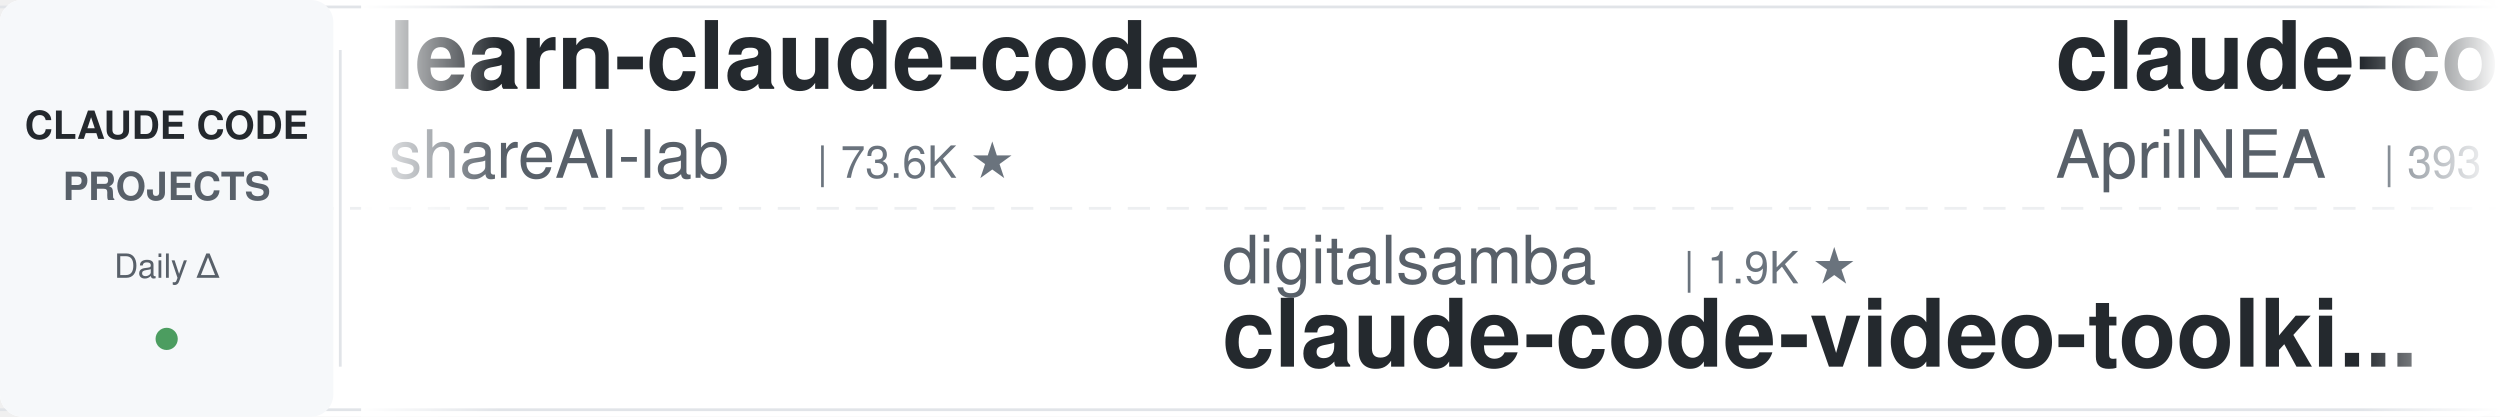
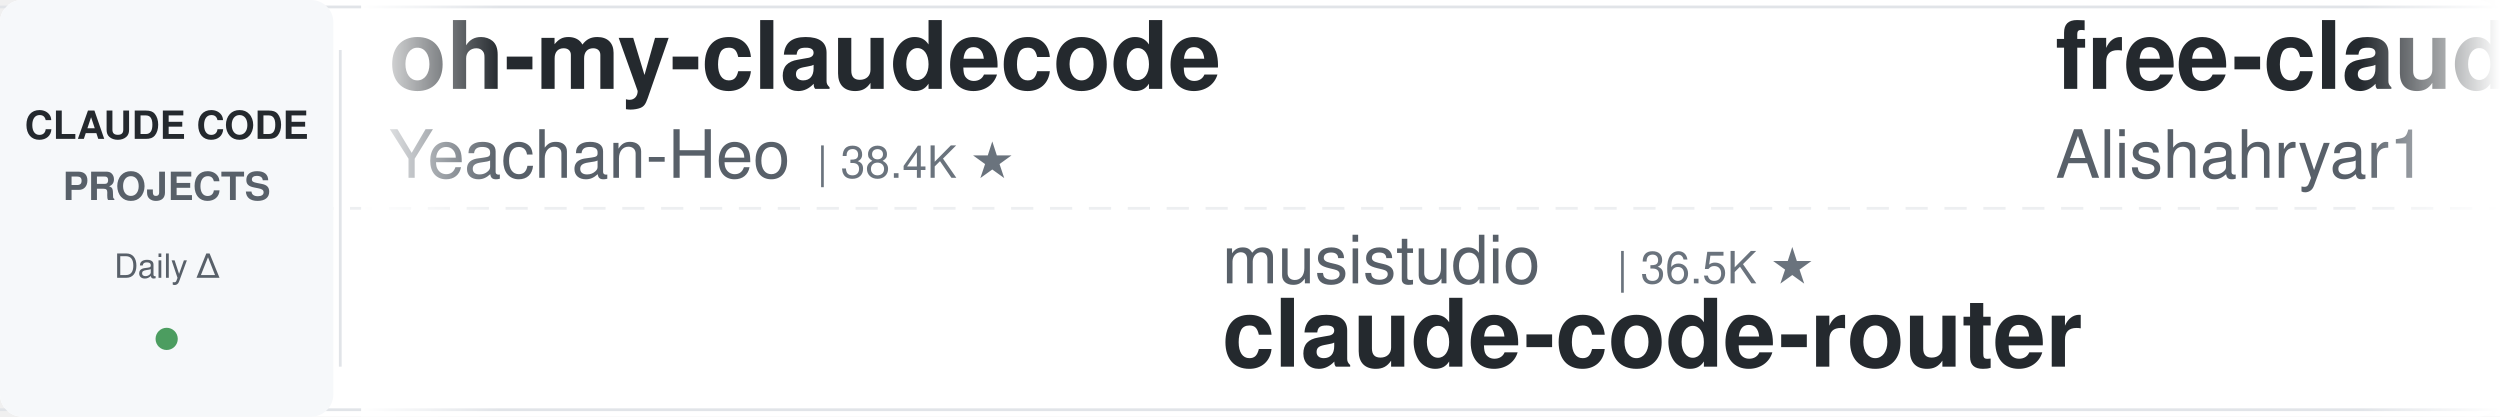
<svg xmlns="http://www.w3.org/2000/svg" width="900" height="150">
  <defs>
    <linearGradient id="leftFade" x1="0%" y1="0%" x2="100%" y2="0%">
      <stop offset="0%" style="stop-color:#ffffff;stop-opacity:1" />
      <stop offset="100%" style="stop-color:#ffffff;stop-opacity:0" />
    </linearGradient>
    <linearGradient id="rightFade" x1="0%" y1="0%" x2="100%" y2="0%">
      <stop offset="0%" style="stop-color:#ffffff;stop-opacity:0" />
      <stop offset="100%" style="stop-color:#ffffff;stop-opacity:1" />
    </linearGradient>
  </defs>
  <rect width="900" height="150" fill="#ffffff" rx="8" />
  <rect x="0" y="2" width="900" height="1" fill="#e1e4e8" />
  <rect x="0" y="147" width="900" height="1" fill="#e1e4e8" />
  <line x1="0" y1="75" x2="900" y2="75" stroke="#e1e4e8" stroke-width="1" stroke-dasharray="8 6" opacity="0.6" />
  <rect x="0" y="0" width="120" height="150" fill="#f6f8fa" rx="8" />
  <text x="60" y="50" font-family="-apple-system, BlinkMacSystemFont, 'Segoe UI', Helvetica, Arial, sans-serif" font-size="14" font-weight="600" fill="#24292e" text-anchor="middle">CLAUDE CODE</text>
  <text x="60" y="72" font-family="-apple-system, BlinkMacSystemFont, 'Segoe UI', Helvetica, Arial, sans-serif" font-size="14" font-weight="600" fill="#586069" text-anchor="middle">PROJECTS</text>
  <text x="60" y="100" font-family="-apple-system, BlinkMacSystemFont, 'Segoe UI', Helvetica, Arial, sans-serif" font-size="12" font-weight="500" fill="#586069" text-anchor="middle">Daily Δ</text>
  <circle cx="60" cy="122" r="4" fill="#22863a" opacity="0.8" />
  <rect x="122" y="18" width="1" height="114" fill="#e1e4e8" />
  <clipPath id="tickerClip">
    <rect x="130" y="0" width="770" height="150" />
  </clipPath>
  <g clip-path="url(#tickerClip)">
    <g id="tickerItems">
      <animateTransform attributeName="transform" attributeType="XML" type="translate" from="0 0" to="-3000 0" dur="54s" repeatCount="indefinite" />
      <g transform="translate(0, 0)">
-         <text x="140" y="32" font-family="-apple-system, BlinkMacSystemFont, 'Segoe UI', Helvetica, Arial, sans-serif" font-size="34" font-weight="600" fill="#24292e">learn-claude-code</text>
-         <text x="140" y="64" font-family="-apple-system, BlinkMacSystemFont, 'Segoe UI', Helvetica, Arial, sans-serif" font-size="24" font-weight="400" fill="#586069">shareAI-lab</text>
-         <text x="294" y="64" font-family="-apple-system, BlinkMacSystemFont, 'Segoe UI', Helvetica, Arial, sans-serif" font-size="16" font-weight="500" fill="#6a737d">| 73.6K ★</text>
+         <text x="140" y="32" font-family="-apple-system, BlinkMacSystemFont, 'Segoe UI', Helvetica, Arial, sans-serif" font-size="34" font-weight="600" fill="#24292e">oh-my-claudecode</text>
+         <text x="140" y="64" font-family="-apple-system, BlinkMacSystemFont, 'Segoe UI', Helvetica, Arial, sans-serif" font-size="24" font-weight="400" fill="#586069">Yeachan-Heo</text>
+         <text x="294" y="64" font-family="-apple-system, BlinkMacSystemFont, 'Segoe UI', Helvetica, Arial, sans-serif" font-size="16" font-weight="500" fill="#6a737d">| 38.4K ★</text>
      </g>
      <g transform="translate(300, 0)">
-         <text x="140" y="102" font-family="-apple-system, BlinkMacSystemFont, 'Segoe UI', Helvetica, Arial, sans-serif" font-size="24" font-weight="400" fill="#586069">digitalsamba</text>
-         <text x="306" y="102" font-family="-apple-system, BlinkMacSystemFont, 'Segoe UI', Helvetica, Arial, sans-serif" font-size="16" font-weight="500" fill="#6a737d">| 1.9K ★</text>
-         <text x="140" y="132" font-family="-apple-system, BlinkMacSystemFont, 'Segoe UI', Helvetica, Arial, sans-serif" font-size="34" font-weight="600" fill="#24292e">claude-code-video-toolki...</text>
+         <text x="140" y="102" font-family="-apple-system, BlinkMacSystemFont, 'Segoe UI', Helvetica, Arial, sans-serif" font-size="24" font-weight="400" fill="#586069">musistudio</text>
+         <text x="282" y="102" font-family="-apple-system, BlinkMacSystemFont, 'Segoe UI', Helvetica, Arial, sans-serif" font-size="16" font-weight="500" fill="#6a737d">| 36.5K ★</text>
+         <text x="140" y="132" font-family="-apple-system, BlinkMacSystemFont, 'Segoe UI', Helvetica, Arial, sans-serif" font-size="34" font-weight="600" fill="#24292e">claude-code-router</text>
      </g>
      <g transform="translate(600, 0)">
-         <text x="140" y="32" font-family="-apple-system, BlinkMacSystemFont, 'Segoe UI', Helvetica, Arial, sans-serif" font-size="34" font-weight="600" fill="#24292e">claude-code-source</text>
-         <text x="140" y="64" font-family="-apple-system, BlinkMacSystemFont, 'Segoe UI', Helvetica, Arial, sans-serif" font-size="24" font-weight="400" fill="#586069">AprilNEA</text>
-         <text x="258" y="64" font-family="-apple-system, BlinkMacSystemFont, 'Segoe UI', Helvetica, Arial, sans-serif" font-size="16" font-weight="500" fill="#6a737d">| 393 ★</text>
+         <text x="140" y="32" font-family="-apple-system, BlinkMacSystemFont, 'Segoe UI', Helvetica, Arial, sans-serif" font-size="34" font-weight="600" fill="#24292e">free-claude-code</text>
+         <text x="140" y="64" font-family="-apple-system, BlinkMacSystemFont, 'Segoe UI', Helvetica, Arial, sans-serif" font-size="24" font-weight="400" fill="#586069">Alishahryar1</text>
+         <text x="306" y="64" font-family="-apple-system, BlinkMacSystemFont, 'Segoe UI', Helvetica, Arial, sans-serif" font-size="16" font-weight="500" fill="#6a737d">| 45.0K ★</text>
      </g>
      <g transform="translate(900, 0)">
-         <text x="140" y="102" font-family="-apple-system, BlinkMacSystemFont, 'Segoe UI', Helvetica, Arial, sans-serif" font-size="24" font-weight="400" fill="#586069">wanshuiyin</text>
-         <text x="282" y="102" font-family="-apple-system, BlinkMacSystemFont, 'Segoe UI', Helvetica, Arial, sans-serif" font-size="16" font-weight="500" fill="#6a737d">| 14.4K ★</text>
-         <text x="140" y="132" font-family="-apple-system, BlinkMacSystemFont, 'Segoe UI', Helvetica, Arial, sans-serif" font-size="34" font-weight="600" fill="#24292e">Auto-claude-code-researc...</text>
-       </g>
-       <g transform="translate(1200, 0)">
-         <text x="140" y="32" font-family="-apple-system, BlinkMacSystemFont, 'Segoe UI', Helvetica, Arial, sans-serif" font-size="34" font-weight="600" fill="#24292e">Claude-Code-Source-Study</text>
-         <text x="140" y="64" font-family="-apple-system, BlinkMacSystemFont, 'Segoe UI', Helvetica, Arial, sans-serif" font-size="24" font-weight="400" fill="#586069">luyao618</text>
-         <text x="258" y="64" font-family="-apple-system, BlinkMacSystemFont, 'Segoe UI', Helvetica, Arial, sans-serif" font-size="16" font-weight="500" fill="#6a737d">| 1.6K ★</text>
-       </g>
-       <g transform="translate(1500, 0)">
-         <text x="140" y="102" font-family="-apple-system, BlinkMacSystemFont, 'Segoe UI', Helvetica, Arial, sans-serif" font-size="24" font-weight="400" fill="#586069">anthropics</text>
-         <text x="282" y="102" font-family="-apple-system, BlinkMacSystemFont, 'Segoe UI', Helvetica, Arial, sans-serif" font-size="16" font-weight="500" fill="#6a737d">| 939 ★</text>
-         <text x="140" y="132" font-family="-apple-system, BlinkMacSystemFont, 'Segoe UI', Helvetica, Arial, sans-serif" font-size="34" font-weight="600" fill="#24292e">claude-code-base-action</text>
-       </g>
-       <g transform="translate(1800, 0)">
-         <text x="140" y="32" font-family="-apple-system, BlinkMacSystemFont, 'Segoe UI', Helvetica, Arial, sans-serif" font-size="34" font-weight="600" fill="#24292e">ECC</text>
-         <text x="140" y="64" font-family="-apple-system, BlinkMacSystemFont, 'Segoe UI', Helvetica, Arial, sans-serif" font-size="24" font-weight="400" fill="#586069">affaan-m</text>
-         <text x="258" y="64" font-family="-apple-system, BlinkMacSystemFont, 'Segoe UI', Helvetica, Arial, sans-serif" font-size="16" font-weight="500" fill="#6a737d">| 238.8K ★</text>
-       </g>
-       <g transform="translate(2100, 0)">
-         <text x="140" y="102" font-family="-apple-system, BlinkMacSystemFont, 'Segoe UI', Helvetica, Arial, sans-serif" font-size="24" font-weight="400" fill="#586069">Piebald-AI</text>
-         <text x="282" y="102" font-family="-apple-system, BlinkMacSystemFont, 'Segoe UI', Helvetica, Arial, sans-serif" font-size="16" font-weight="500" fill="#6a737d">| 12.2K ★</text>
-         <text x="140" y="132" font-family="-apple-system, BlinkMacSystemFont, 'Segoe UI', Helvetica, Arial, sans-serif" font-size="34" font-weight="600" fill="#24292e">claude-code-system-promp...</text>
-       </g>
-       <g transform="translate(2400, 0)">
-         <text x="140" y="32" font-family="-apple-system, BlinkMacSystemFont, 'Segoe UI', Helvetica, Arial, sans-serif" font-size="34" font-weight="600" fill="#24292e">Dive-into-Claude-Code</text>
-         <text x="140" y="64" font-family="-apple-system, BlinkMacSystemFont, 'Segoe UI', Helvetica, Arial, sans-serif" font-size="24" font-weight="400" fill="#586069">VILA-Lab</text>
-         <text x="258" y="64" font-family="-apple-system, BlinkMacSystemFont, 'Segoe UI', Helvetica, Arial, sans-serif" font-size="16" font-weight="500" fill="#6a737d">| 2.0K ★</text>
-       </g>
-       <g transform="translate(2700, 0)">
        <text x="140" y="102" font-family="-apple-system, BlinkMacSystemFont, 'Segoe UI', Helvetica, Arial, sans-serif" font-size="24" font-weight="400" fill="#586069">ChrisWiles</text>
        <text x="282" y="102" font-family="-apple-system, BlinkMacSystemFont, 'Segoe UI', Helvetica, Arial, sans-serif" font-size="16" font-weight="500" fill="#6a737d">| 6.0K ★</text>
        <text x="140" y="132" font-family="-apple-system, BlinkMacSystemFont, 'Segoe UI', Helvetica, Arial, sans-serif" font-size="34" font-weight="600" fill="#24292e">claude-code-showcase</text>
      </g>
+       <g transform="translate(1200, 0)">
+         <text x="140" y="32" font-family="-apple-system, BlinkMacSystemFont, 'Segoe UI', Helvetica, Arial, sans-serif" font-size="34" font-weight="600" fill="#24292e">claude-code-source</text>
+         <text x="140" y="64" font-family="-apple-system, BlinkMacSystemFont, 'Segoe UI', Helvetica, Arial, sans-serif" font-size="24" font-weight="400" fill="#586069">JrCx7scC</text>
+         <text x="258" y="64" font-family="-apple-system, BlinkMacSystemFont, 'Segoe UI', Helvetica, Arial, sans-serif" font-size="16" font-weight="500" fill="#6a737d">| 373 ★</text>
+       </g>
+       <g transform="translate(1500, 0)">
+         <text x="140" y="102" font-family="-apple-system, BlinkMacSystemFont, 'Segoe UI', Helvetica, Arial, sans-serif" font-size="24" font-weight="400" fill="#586069">feiskyer</text>
+         <text x="258" y="102" font-family="-apple-system, BlinkMacSystemFont, 'Segoe UI', Helvetica, Arial, sans-serif" font-size="16" font-weight="500" fill="#6a737d">| 1.6K ★</text>
+         <text x="140" y="132" font-family="-apple-system, BlinkMacSystemFont, 'Segoe UI', Helvetica, Arial, sans-serif" font-size="34" font-weight="600" fill="#24292e">claude-code-settings</text>
+       </g>
+       <g transform="translate(1800, 0)">
+         <text x="140" y="32" font-family="-apple-system, BlinkMacSystemFont, 'Segoe UI', Helvetica, Arial, sans-serif" font-size="34" font-weight="600" fill="#24292e">claude-code-video-toolki...</text>
+         <text x="140" y="64" font-family="-apple-system, BlinkMacSystemFont, 'Segoe UI', Helvetica, Arial, sans-serif" font-size="24" font-weight="400" fill="#586069">digitalsamba</text>
+         <text x="306" y="64" font-family="-apple-system, BlinkMacSystemFont, 'Segoe UI', Helvetica, Arial, sans-serif" font-size="16" font-weight="500" fill="#6a737d">| 1.9K ★</text>
+       </g>
+       <g transform="translate(2100, 0)">
+         <text x="140" y="102" font-family="-apple-system, BlinkMacSystemFont, 'Segoe UI', Helvetica, Arial, sans-serif" font-size="24" font-weight="400" fill="#586069">edmund-io</text>
+         <text x="270" y="102" font-family="-apple-system, BlinkMacSystemFont, 'Segoe UI', Helvetica, Arial, sans-serif" font-size="16" font-weight="500" fill="#6a737d">| 1.5K ★</text>
+         <text x="140" y="132" font-family="-apple-system, BlinkMacSystemFont, 'Segoe UI', Helvetica, Arial, sans-serif" font-size="34" font-weight="600" fill="#24292e">edmunds-claude-code</text>
+       </g>
+       <g transform="translate(2400, 0)">
+         <text x="140" y="32" font-family="-apple-system, BlinkMacSystemFont, 'Segoe UI', Helvetica, Arial, sans-serif" font-size="34" font-weight="600" fill="#24292e">claude-code-rust</text>
+         <text x="140" y="64" font-family="-apple-system, BlinkMacSystemFont, 'Segoe UI', Helvetica, Arial, sans-serif" font-size="24" font-weight="400" fill="#586069">lorryjovens-hub</text>
+         <text x="342" y="64" font-family="-apple-system, BlinkMacSystemFont, 'Segoe UI', Helvetica, Arial, sans-serif" font-size="16" font-weight="500" fill="#6a737d">| 1.7K ★</text>
+       </g>
+       <g transform="translate(2700, 0)">
+         <text x="140" y="102" font-family="-apple-system, BlinkMacSystemFont, 'Segoe UI', Helvetica, Arial, sans-serif" font-size="24" font-weight="400" fill="#586069">ding113</text>
+         <text x="246" y="102" font-family="-apple-system, BlinkMacSystemFont, 'Segoe UI', Helvetica, Arial, sans-serif" font-size="16" font-weight="500" fill="#6a737d">| 3.3K ★</text>
+         <text x="140" y="132" font-family="-apple-system, BlinkMacSystemFont, 'Segoe UI', Helvetica, Arial, sans-serif" font-size="34" font-weight="600" fill="#24292e">claude-code-hub</text>
+       </g>
      <g transform="translate(3000, 0)">
-         <text x="140" y="32" font-family="-apple-system, BlinkMacSystemFont, 'Segoe UI', Helvetica, Arial, sans-serif" font-size="34" font-weight="600" fill="#24292e">learn-claude-code</text>
-         <text x="140" y="64" font-family="-apple-system, BlinkMacSystemFont, 'Segoe UI', Helvetica, Arial, sans-serif" font-size="24" font-weight="400" fill="#586069">shareAI-lab</text>
-         <text x="294" y="64" font-family="-apple-system, BlinkMacSystemFont, 'Segoe UI', Helvetica, Arial, sans-serif" font-size="16" font-weight="500" fill="#6a737d">| 73.6K ★</text>
+         <text x="140" y="32" font-family="-apple-system, BlinkMacSystemFont, 'Segoe UI', Helvetica, Arial, sans-serif" font-size="34" font-weight="600" fill="#24292e">oh-my-claudecode</text>
+         <text x="140" y="64" font-family="-apple-system, BlinkMacSystemFont, 'Segoe UI', Helvetica, Arial, sans-serif" font-size="24" font-weight="400" fill="#586069">Yeachan-Heo</text>
+         <text x="294" y="64" font-family="-apple-system, BlinkMacSystemFont, 'Segoe UI', Helvetica, Arial, sans-serif" font-size="16" font-weight="500" fill="#6a737d">| 38.4K ★</text>
      </g>
      <g transform="translate(3300, 0)">
-         <text x="140" y="102" font-family="-apple-system, BlinkMacSystemFont, 'Segoe UI', Helvetica, Arial, sans-serif" font-size="24" font-weight="400" fill="#586069">digitalsamba</text>
-         <text x="306" y="102" font-family="-apple-system, BlinkMacSystemFont, 'Segoe UI', Helvetica, Arial, sans-serif" font-size="16" font-weight="500" fill="#6a737d">| 1.9K ★</text>
-         <text x="140" y="132" font-family="-apple-system, BlinkMacSystemFont, 'Segoe UI', Helvetica, Arial, sans-serif" font-size="34" font-weight="600" fill="#24292e">claude-code-video-toolki...</text>
+         <text x="140" y="102" font-family="-apple-system, BlinkMacSystemFont, 'Segoe UI', Helvetica, Arial, sans-serif" font-size="24" font-weight="400" fill="#586069">musistudio</text>
+         <text x="282" y="102" font-family="-apple-system, BlinkMacSystemFont, 'Segoe UI', Helvetica, Arial, sans-serif" font-size="16" font-weight="500" fill="#6a737d">| 36.5K ★</text>
+         <text x="140" y="132" font-family="-apple-system, BlinkMacSystemFont, 'Segoe UI', Helvetica, Arial, sans-serif" font-size="34" font-weight="600" fill="#24292e">claude-code-router</text>
      </g>
      <g transform="translate(3600, 0)">
-         <text x="140" y="32" font-family="-apple-system, BlinkMacSystemFont, 'Segoe UI', Helvetica, Arial, sans-serif" font-size="34" font-weight="600" fill="#24292e">claude-code-source</text>
-         <text x="140" y="64" font-family="-apple-system, BlinkMacSystemFont, 'Segoe UI', Helvetica, Arial, sans-serif" font-size="24" font-weight="400" fill="#586069">AprilNEA</text>
-         <text x="258" y="64" font-family="-apple-system, BlinkMacSystemFont, 'Segoe UI', Helvetica, Arial, sans-serif" font-size="16" font-weight="500" fill="#6a737d">| 393 ★</text>
+         <text x="140" y="32" font-family="-apple-system, BlinkMacSystemFont, 'Segoe UI', Helvetica, Arial, sans-serif" font-size="34" font-weight="600" fill="#24292e">free-claude-code</text>
+         <text x="140" y="64" font-family="-apple-system, BlinkMacSystemFont, 'Segoe UI', Helvetica, Arial, sans-serif" font-size="24" font-weight="400" fill="#586069">Alishahryar1</text>
+         <text x="306" y="64" font-family="-apple-system, BlinkMacSystemFont, 'Segoe UI', Helvetica, Arial, sans-serif" font-size="16" font-weight="500" fill="#6a737d">| 45.0K ★</text>
      </g>
      <g transform="translate(3900, 0)">
-         <text x="140" y="102" font-family="-apple-system, BlinkMacSystemFont, 'Segoe UI', Helvetica, Arial, sans-serif" font-size="24" font-weight="400" fill="#586069">wanshuiyin</text>
-         <text x="282" y="102" font-family="-apple-system, BlinkMacSystemFont, 'Segoe UI', Helvetica, Arial, sans-serif" font-size="16" font-weight="500" fill="#6a737d">| 14.4K ★</text>
-         <text x="140" y="132" font-family="-apple-system, BlinkMacSystemFont, 'Segoe UI', Helvetica, Arial, sans-serif" font-size="34" font-weight="600" fill="#24292e">Auto-claude-code-researc...</text>
+         <text x="140" y="102" font-family="-apple-system, BlinkMacSystemFont, 'Segoe UI', Helvetica, Arial, sans-serif" font-size="24" font-weight="400" fill="#586069">ChrisWiles</text>
+         <text x="282" y="102" font-family="-apple-system, BlinkMacSystemFont, 'Segoe UI', Helvetica, Arial, sans-serif" font-size="16" font-weight="500" fill="#6a737d">| 6.0K ★</text>
+         <text x="140" y="132" font-family="-apple-system, BlinkMacSystemFont, 'Segoe UI', Helvetica, Arial, sans-serif" font-size="34" font-weight="600" fill="#24292e">claude-code-showcase</text>
      </g>
    </g>
  </g>
  <rect x="130" y="0" width="50" height="150" fill="url(#leftFade)" />
  <rect x="850" y="0" width="50" height="150" fill="url(#rightFade)" />
</svg>
